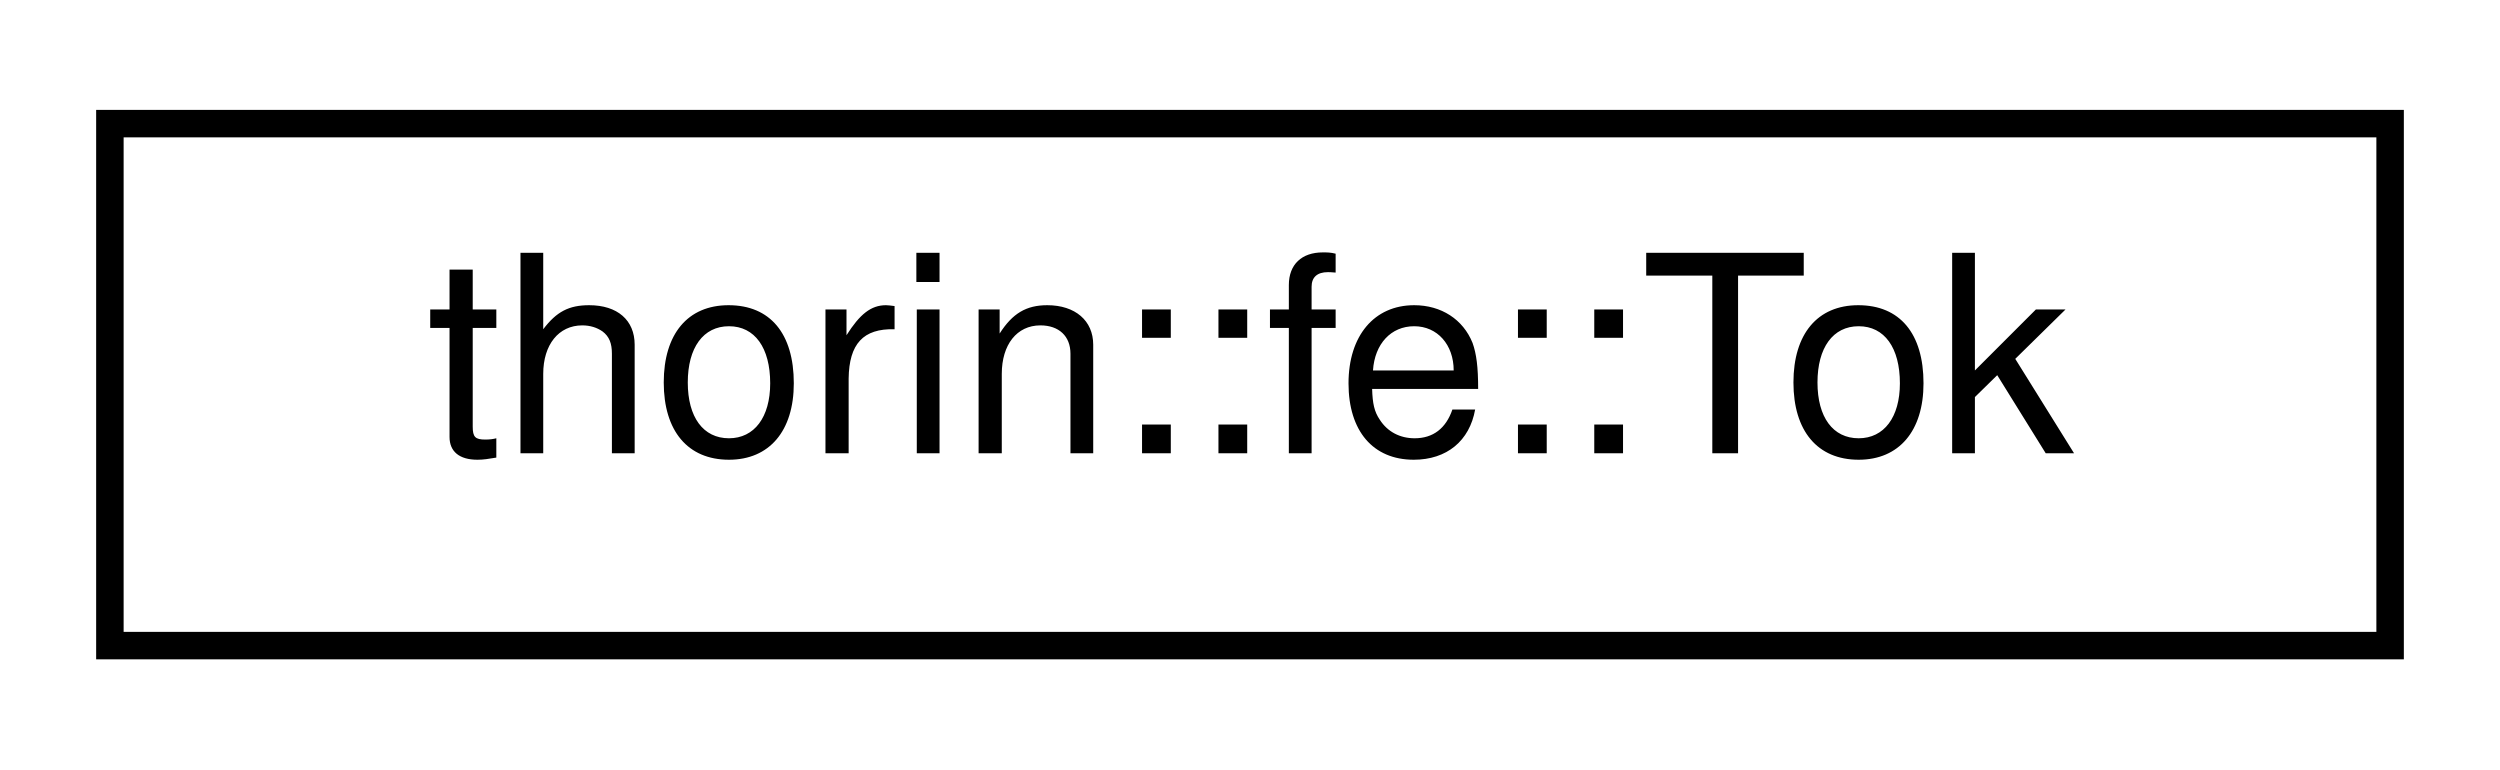
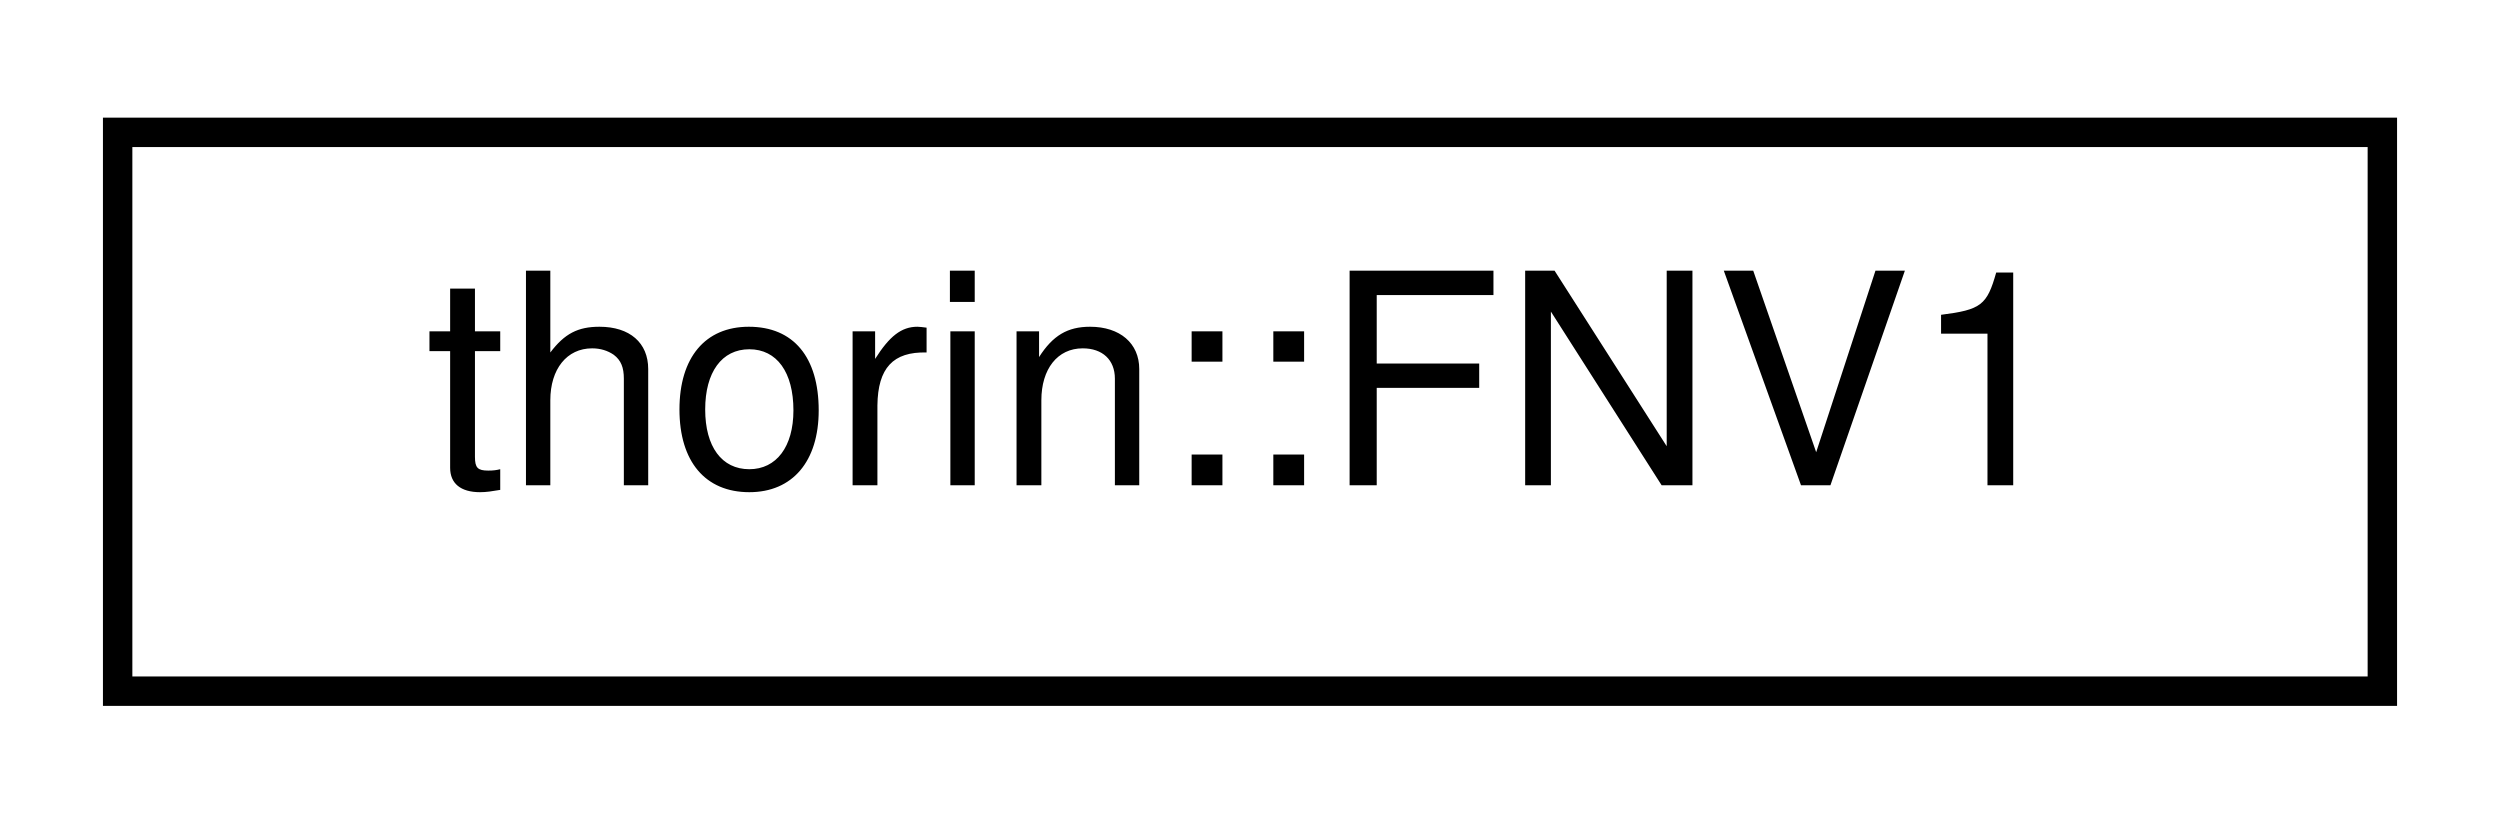
- <svg xmlns="http://www.w3.org/2000/svg" xmlns:xlink="http://www.w3.org/1999/xlink" width="91pt" height="28pt" viewBox="0.00 0.00 91.00 28.00">
+ <svg xmlns="http://www.w3.org/2000/svg" xmlns:xlink="http://www.w3.org/1999/xlink" width="85pt" height="28pt" viewBox="0.00 0.00 85.00 28.00">
  <g id="graph0" class="graph" transform="scale(1 1) rotate(0) translate(4 24)">
    <g id="node1" class="node">
      <g id="a_node1">
-         <a xlink:href="classthorin_1_1fe_1_1Tok.html" target="_top" xlink:title=" ">
-           <polygon fill="none" stroke="black" points="0,-0.5 0,-19.5 83,-19.5 83,-0.5 0,-0.5" />
-           <text text-anchor="middle" x="41.5" y="-7.5" font-family="Helvetica,sans-Serif" font-size="10.00">thorin::fe::Tok</text>
+         <a xlink:href="structthorin_1_1FNV1.html" target="_top" xlink:title="Magic numbers for FNV-1 hash.">
+           <polygon fill="none" stroke="black" points="0,-0.5 0,-19.5 77,-19.5 77,-0.5 0,-0.5" />
+           <text text-anchor="middle" x="38.5" y="-7.5" font-family="Helvetica,sans-Serif" font-size="10.00">thorin::FNV1</text>
        </a>
      </g>
    </g>
  </g>
</svg>
